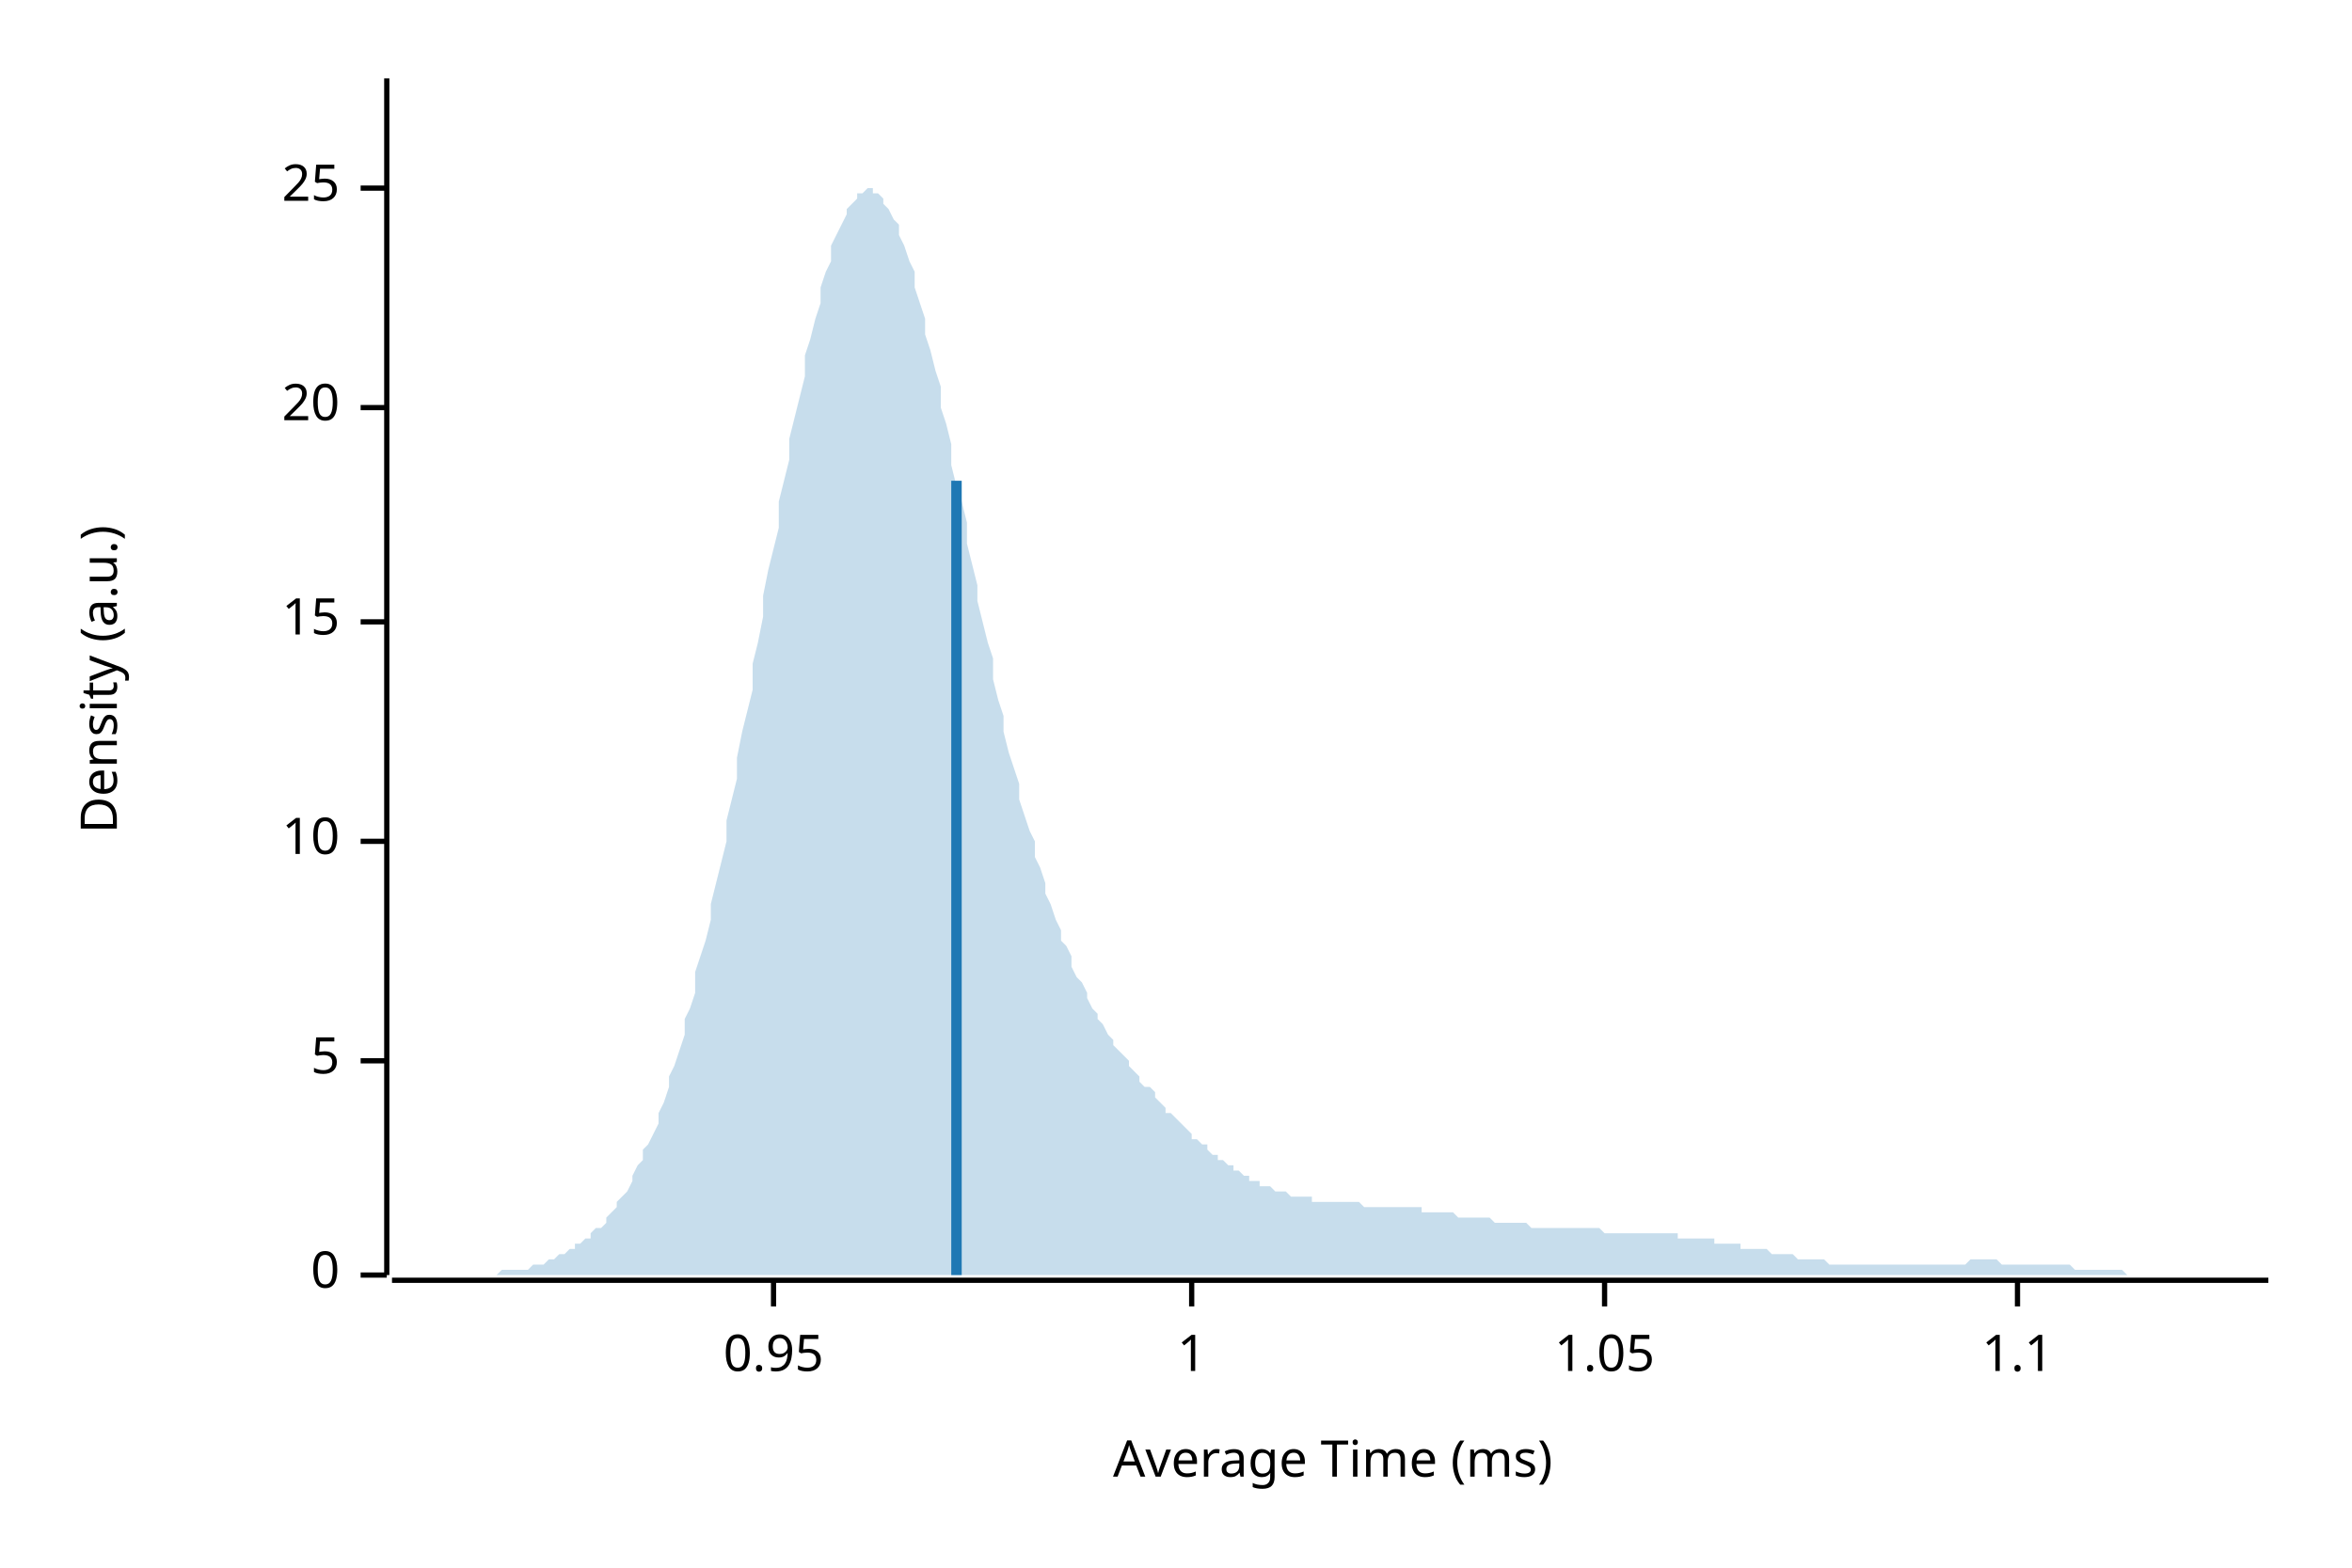
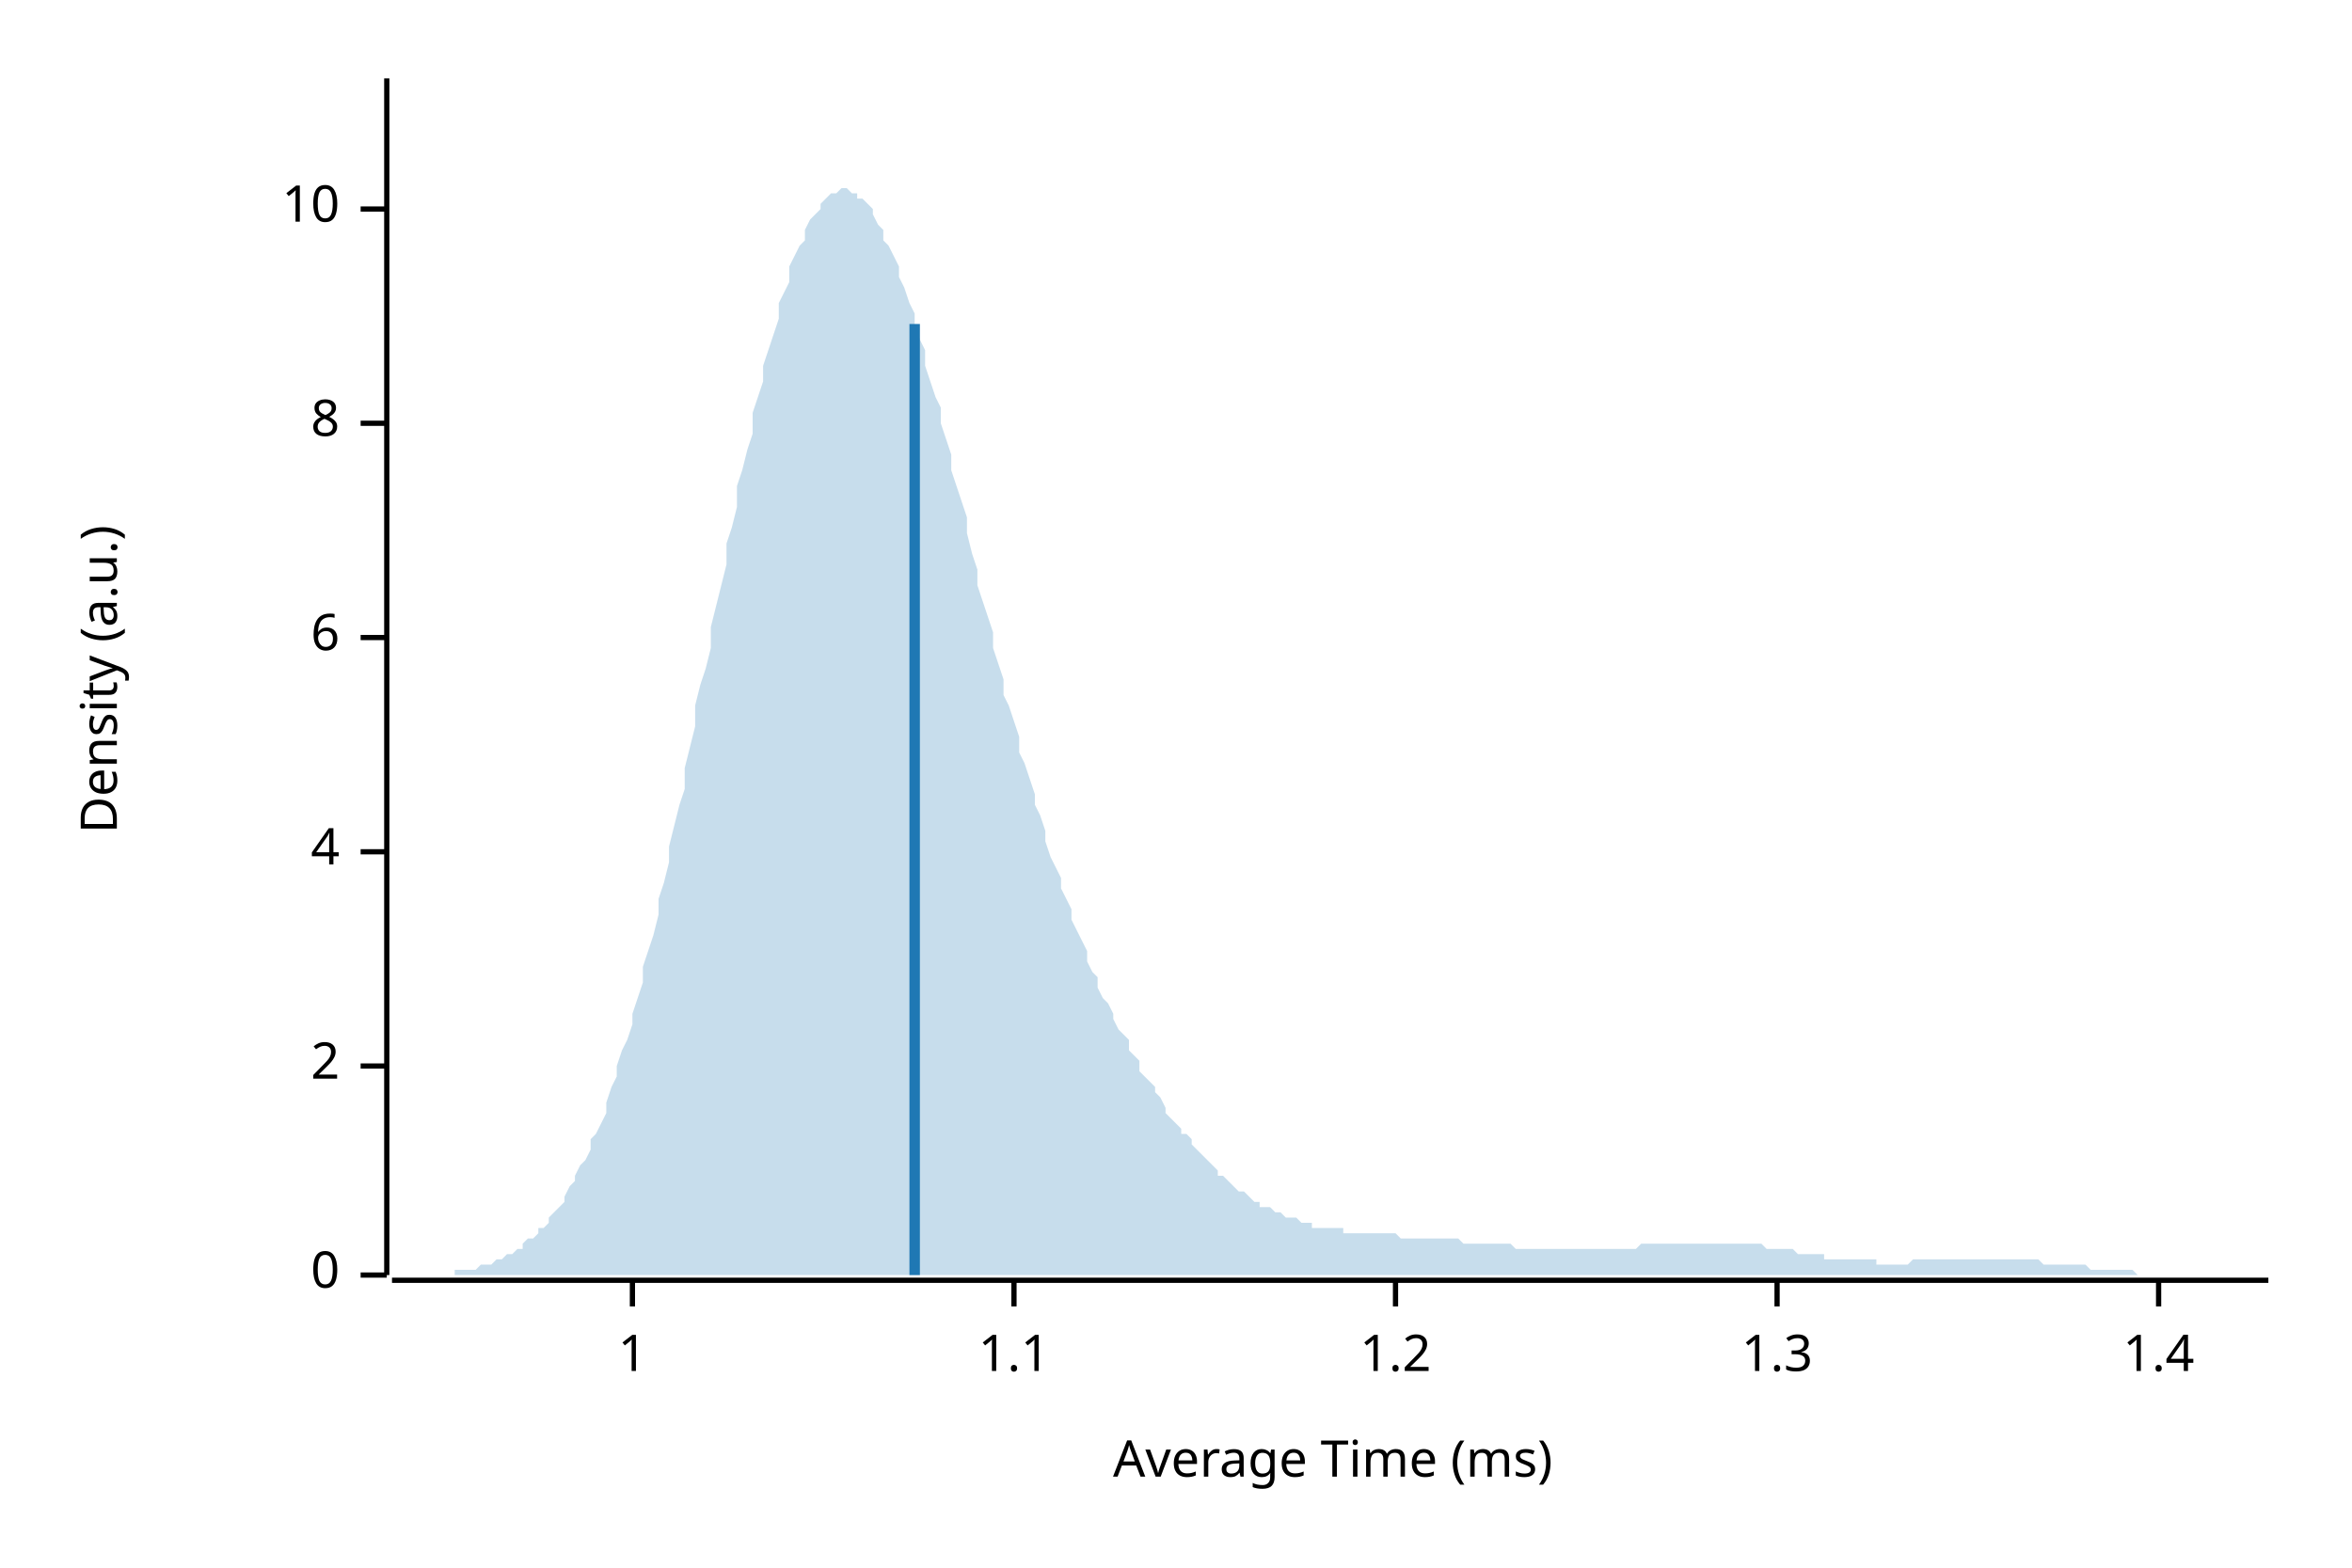
<svg xmlns="http://www.w3.org/2000/svg" width="450" height="300" viewBox="0 0 450 300">
  <text x="15" y="130" dy="0.76em" text-anchor="middle" font-family="sans-serif" font-size="9.677" opacity="1" fill="#000000" transform="rotate(270, 15, 130)">
Density (a.u.)
</text>
  <text x="255" y="285" dy="-0.5ex" text-anchor="middle" font-family="sans-serif" font-size="9.677" opacity="1" fill="#000000">
Average Time (ms)
</text>
  <polyline fill="none" opacity="1" stroke="#000000" stroke-width="1" points="74,15 74,244 " />
  <text x="65" y="244" dy="0.5ex" text-anchor="end" font-family="sans-serif" font-size="9.677" opacity="1" fill="#000000">
0
</text>
  <polyline fill="none" opacity="1" stroke="#000000" stroke-width="1" points="69,244 74,244 " />
-   <text x="65" y="203" dy="0.5ex" text-anchor="end" font-family="sans-serif" font-size="9.677" opacity="1" fill="#000000">
- 5
+   <text x="65" y="204" dy="0.5ex" text-anchor="end" font-family="sans-serif" font-size="9.677" opacity="1" fill="#000000">
+ 2
</text>
-   <polyline fill="none" opacity="1" stroke="#000000" stroke-width="1" points="69,203 74,203 " />
-   <text x="65" y="161" dy="0.5ex" text-anchor="end" font-family="sans-serif" font-size="9.677" opacity="1" fill="#000000">
+   <polyline fill="none" opacity="1" stroke="#000000" stroke-width="1" points="69,204 74,204 " />
+   <text x="65" y="163" dy="0.5ex" text-anchor="end" font-family="sans-serif" font-size="9.677" opacity="1" fill="#000000">
+ 4
+ </text>
+   <polyline fill="none" opacity="1" stroke="#000000" stroke-width="1" points="69,163 74,163 " />
+   <text x="65" y="122" dy="0.5ex" text-anchor="end" font-family="sans-serif" font-size="9.677" opacity="1" fill="#000000">
+ 6
+ </text>
+   <polyline fill="none" opacity="1" stroke="#000000" stroke-width="1" points="69,122 74,122 " />
+   <text x="65" y="81" dy="0.5ex" text-anchor="end" font-family="sans-serif" font-size="9.677" opacity="1" fill="#000000">
+ 8
+ </text>
+   <polyline fill="none" opacity="1" stroke="#000000" stroke-width="1" points="69,81 74,81 " />
+   <text x="65" y="40" dy="0.5ex" text-anchor="end" font-family="sans-serif" font-size="9.677" opacity="1" fill="#000000">
10
</text>
-   <polyline fill="none" opacity="1" stroke="#000000" stroke-width="1" points="69,161 74,161 " />
-   <text x="65" y="119" dy="0.5ex" text-anchor="end" font-family="sans-serif" font-size="9.677" opacity="1" fill="#000000">
- 15
- </text>
-   <polyline fill="none" opacity="1" stroke="#000000" stroke-width="1" points="69,119 74,119 " />
-   <text x="65" y="78" dy="0.5ex" text-anchor="end" font-family="sans-serif" font-size="9.677" opacity="1" fill="#000000">
- 20
- </text>
-   <polyline fill="none" opacity="1" stroke="#000000" stroke-width="1" points="69,78 74,78 " />
-   <text x="65" y="36" dy="0.5ex" text-anchor="end" font-family="sans-serif" font-size="9.677" opacity="1" fill="#000000">
- 25
- </text>
-   <polyline fill="none" opacity="1" stroke="#000000" stroke-width="1" points="69,36 74,36 " />
+   <polyline fill="none" opacity="1" stroke="#000000" stroke-width="1" points="69,40 74,40 " />
  <polyline fill="none" opacity="1" stroke="#000000" stroke-width="1" points="75,245 434,245 " />
-   <text x="148" y="255" dy="0.76em" text-anchor="middle" font-family="sans-serif" font-size="9.677" opacity="1" fill="#000000">
- 0.95
- </text>
-   <polyline fill="none" opacity="1" stroke="#000000" stroke-width="1" points="148,245 148,250 " />
-   <text x="228" y="255" dy="0.76em" text-anchor="middle" font-family="sans-serif" font-size="9.677" opacity="1" fill="#000000">
+   <text x="121" y="255" dy="0.76em" text-anchor="middle" font-family="sans-serif" font-size="9.677" opacity="1" fill="#000000">
1
</text>
-   <polyline fill="none" opacity="1" stroke="#000000" stroke-width="1" points="228,245 228,250 " />
-   <text x="307" y="255" dy="0.76em" text-anchor="middle" font-family="sans-serif" font-size="9.677" opacity="1" fill="#000000">
- 1.05
- </text>
-   <polyline fill="none" opacity="1" stroke="#000000" stroke-width="1" points="307,245 307,250 " />
-   <text x="386" y="255" dy="0.76em" text-anchor="middle" font-family="sans-serif" font-size="9.677" opacity="1" fill="#000000">
+   <polyline fill="none" opacity="1" stroke="#000000" stroke-width="1" points="121,245 121,250 " />
+   <text x="194" y="255" dy="0.76em" text-anchor="middle" font-family="sans-serif" font-size="9.677" opacity="1" fill="#000000">
1.1
</text>
-   <polyline fill="none" opacity="1" stroke="#000000" stroke-width="1" points="386,245 386,250 " />
-   <polygon opacity="0.25" fill="#1F78B4" points="75,244 75,244 76,244 77,244 77,244 78,244 79,244 80,244 80,244 81,244 82,244 82,244 83,244 84,244 85,244 85,244 86,244 87,244 87,244 88,244 89,244 90,244 90,244 91,244 92,244 92,244 93,244 94,244 95,244 95,244 96,243 97,243 98,243 98,243 99,243 100,243 100,243 101,243 102,242 103,242 103,242 104,242 105,241 105,241 106,241 107,240 108,240 108,240 109,239 110,239 110,238 111,238 112,237 113,237 113,236 114,235 115,235 116,234 116,233 117,232 118,231 118,230 119,229 120,228 121,226 121,225 122,223 123,222 123,220 124,219 125,217 126,215 126,213 127,211 128,208 128,206 129,204 130,201 131,198 131,195 132,193 133,190 133,186 134,183 135,180 136,176 136,173 137,169 138,165 139,161 139,157 140,153 141,149 141,145 142,140 143,136 144,132 144,127 145,123 146,118 146,114 147,109 148,105 149,101 149,96 150,92 151,88 151,84 152,80 153,76 154,72 154,68 155,65 156,61 157,58 157,55 158,52 159,50 159,47 160,45 161,43 162,41 162,40 163,39 164,38 164,37 165,37 166,36 167,36 167,37 168,37 169,38 169,39 170,40 171,42 172,43 172,45 173,47 174,50 175,52 175,55 176,58 177,61 177,64 178,67 179,71 180,74 180,78 181,81 182,85 182,89 183,93 184,96 185,100 185,104 186,108 187,112 187,115 188,119 189,123 190,126 190,130 191,134 192,137 192,140 193,144 194,147 195,150 195,153 196,156 197,159 198,161 198,164 199,166 200,169 200,171 201,173 202,176 203,178 203,180 204,181 205,183 205,185 206,187 207,188 208,190 208,191 209,193 210,194 210,195 211,196 212,198 213,199 213,200 214,201 215,202 216,203 216,204 217,205 218,206 218,207 219,208 220,208 221,209 221,210 222,211 223,212 223,213 224,213 225,214 226,215 226,215 227,216 228,217 228,218 229,218 230,219 231,219 231,220 232,221 233,221 233,222 234,222 235,223 236,223 236,224 237,224 238,225 239,225 239,226 240,226 241,226 241,227 242,227 243,227 244,228 244,228 245,228 246,228 246,228 247,229 248,229 249,229 249,229 250,229 251,229 251,230 252,230 253,230 254,230 254,230 255,230 256,230 257,230 257,230 258,230 259,230 259,230 260,230 261,231 262,231 262,231 263,231 264,231 264,231 265,231 266,231 267,231 267,231 268,231 269,231 269,231 270,231 271,231 272,231 272,232 273,232 274,232 275,232 275,232 276,232 277,232 277,232 278,232 279,233 280,233 280,233 281,233 282,233 282,233 283,233 284,233 285,233 285,233 286,234 287,234 287,234 288,234 289,234 290,234 290,234 291,234 292,234 292,234 293,235 294,235 295,235 295,235 296,235 297,235 298,235 298,235 299,235 300,235 300,235 301,235 302,235 303,235 303,235 304,235 305,235 305,235 306,235 307,236 308,236 308,236 309,236 310,236 310,236 311,236 312,236 313,236 313,236 314,236 315,236 316,236 316,236 317,236 318,236 318,236 319,236 320,236 321,236 321,237 322,237 323,237 323,237 324,237 325,237 326,237 326,237 327,237 328,237 328,238 329,238 330,238 331,238 331,238 332,238 333,238 333,239 334,239 335,239 336,239 336,239 337,239 338,239 339,240 339,240 340,240 341,240 341,240 342,240 343,240 344,241 344,241 345,241 346,241 346,241 347,241 348,241 349,241 349,241 350,242 351,242 351,242 352,242 353,242 354,242 354,242 355,242 356,242 357,242 357,242 358,242 359,242 359,242 360,242 361,242 362,242 362,242 363,242 364,242 364,242 365,242 366,242 367,242 367,242 368,242 369,242 369,242 370,242 371,242 372,242 372,242 373,242 374,242 375,242 375,242 376,242 377,241 377,241 378,241 379,241 380,241 380,241 381,241 382,241 382,241 383,242 384,242 385,242 385,242 386,242 387,242 387,242 388,242 389,242 390,242 390,242 391,242 392,242 392,242 393,242 394,242 395,242 395,242 396,242 397,243 398,243 398,243 399,243 400,243 400,243 401,243 402,243 403,243 403,243 404,243 405,243 405,243 406,243 407,244 408,244 408,244 409,244 410,244 410,244 411,244 412,244 413,244 413,244 414,244 415,244 416,244 416,244 417,244 418,244 418,244 419,244 420,244 421,244 421,244 422,244 423,244 423,244 424,244 425,244 426,244 426,244 427,244 428,244 428,244 429,244 430,244 431,244 431,244 432,244 433,244 434,244 434,244 75,244 " />
-   <polyline fill="none" opacity="1" stroke="#1F78B4" stroke-width="2" points="183,244 183,92 " />
+   <polyline fill="none" opacity="1" stroke="#000000" stroke-width="1" points="194,245 194,250 " />
+   <text x="267" y="255" dy="0.76em" text-anchor="middle" font-family="sans-serif" font-size="9.677" opacity="1" fill="#000000">
+ 1.2
+ </text>
+   <polyline fill="none" opacity="1" stroke="#000000" stroke-width="1" points="267,245 267,250 " />
+   <text x="340" y="255" dy="0.76em" text-anchor="middle" font-family="sans-serif" font-size="9.677" opacity="1" fill="#000000">
+ 1.3
+ </text>
+   <polyline fill="none" opacity="1" stroke="#000000" stroke-width="1" points="340,245 340,250 " />
+   <text x="413" y="255" dy="0.76em" text-anchor="middle" font-family="sans-serif" font-size="9.677" opacity="1" fill="#000000">
+ 1.4
+ </text>
+   <polyline fill="none" opacity="1" stroke="#000000" stroke-width="1" points="413,245 413,250 " />
+   <polygon opacity="0.25" fill="#1F78B4" points="75,244 75,244 76,244 77,244 77,244 78,244 79,244 80,244 80,244 81,244 82,244 82,244 83,244 84,244 85,244 85,244 86,244 87,244 87,243 88,243 89,243 90,243 90,243 91,243 92,242 92,242 93,242 94,242 95,241 95,241 96,241 97,240 98,240 98,240 99,239 100,239 100,238 101,237 102,237 103,236 103,235 104,235 105,234 105,233 106,232 107,231 108,230 108,229 109,227 110,226 110,225 111,223 112,222 113,220 113,218 114,217 115,215 116,213 116,211 117,208 118,206 118,204 119,201 120,199 121,196 121,194 122,191 123,188 123,185 124,182 125,179 126,175 126,172 127,169 128,165 128,162 129,158 130,154 131,151 131,147 132,143 133,139 133,135 134,131 135,128 136,124 136,120 137,116 138,112 139,108 139,104 140,101 141,97 141,93 142,90 143,86 144,83 144,79 145,76 146,73 146,70 147,67 148,64 149,61 149,58 150,56 151,54 151,51 152,49 153,47 154,46 154,44 155,42 156,41 157,40 157,39 158,38 159,37 159,37 160,37 161,36 162,36 162,36 163,37 164,37 164,38 165,38 166,39 167,40 167,41 168,43 169,44 169,46 170,47 171,49 172,51 172,53 173,55 174,58 175,60 175,62 176,65 177,67 177,70 178,73 179,76 180,78 180,81 181,84 182,87 182,90 183,93 184,96 185,99 185,102 186,106 187,109 187,112 188,115 189,118 190,121 190,124 191,127 192,130 192,133 193,135 194,138 195,141 195,144 196,146 197,149 198,152 198,154 199,156 200,159 200,161 201,164 202,166 203,168 203,170 204,172 205,174 205,176 206,178 207,180 208,182 208,184 209,186 210,187 210,189 211,191 212,192 213,194 213,195 214,197 215,198 216,199 216,201 217,202 218,203 218,205 219,206 220,207 221,208 221,209 222,210 223,212 223,213 224,214 225,215 226,216 226,217 227,217 228,218 228,219 229,220 230,221 231,222 231,222 232,223 233,224 233,225 234,225 235,226 236,227 236,227 237,228 238,228 239,229 239,229 240,230 241,230 241,231 242,231 243,231 244,232 244,232 245,232 246,233 246,233 247,233 248,233 249,234 249,234 250,234 251,234 251,235 252,235 253,235 254,235 254,235 255,235 256,235 257,235 257,236 258,236 259,236 259,236 260,236 261,236 262,236 262,236 263,236 264,236 264,236 265,236 266,236 267,236 267,236 268,237 269,237 269,237 270,237 271,237 272,237 272,237 273,237 274,237 275,237 275,237 276,237 277,237 277,237 278,237 279,237 280,238 280,238 281,238 282,238 282,238 283,238 284,238 285,238 285,238 286,238 287,238 287,238 288,238 289,238 290,239 290,239 291,239 292,239 292,239 293,239 294,239 295,239 295,239 296,239 297,239 298,239 298,239 299,239 300,239 300,239 301,239 302,239 303,239 303,239 304,239 305,239 305,239 306,239 307,239 308,239 308,239 309,239 310,239 310,239 311,239 312,239 313,239 313,239 314,238 315,238 316,238 316,238 317,238 318,238 318,238 319,238 320,238 321,238 321,238 322,238 323,238 323,238 324,238 325,238 326,238 326,238 327,238 328,238 328,238 329,238 330,238 331,238 331,238 332,238 333,238 333,238 334,238 335,238 336,238 336,238 337,238 338,239 339,239 339,239 340,239 341,239 341,239 342,239 343,239 344,240 344,240 345,240 346,240 346,240 347,240 348,240 349,240 349,241 350,241 351,241 351,241 352,241 353,241 354,241 354,241 355,241 356,241 357,241 357,241 358,241 359,241 359,242 360,242 361,242 362,242 362,242 363,242 364,242 364,242 365,242 366,241 367,241 367,241 368,241 369,241 369,241 370,241 371,241 372,241 372,241 373,241 374,241 375,241 375,241 376,241 377,241 377,241 378,241 379,241 380,241 380,241 381,241 382,241 382,241 383,241 384,241 385,241 385,241 386,241 387,241 387,241 388,241 389,241 390,241 390,241 391,242 392,242 392,242 393,242 394,242 395,242 395,242 396,242 397,242 398,242 398,242 399,242 400,243 400,243 401,243 402,243 403,243 403,243 404,243 405,243 405,243 406,243 407,243 408,243 408,243 409,244 410,244 410,244 411,244 412,244 413,244 413,244 414,244 415,244 416,244 416,244 417,244 418,244 418,244 419,244 420,244 421,244 421,244 422,244 423,244 423,244 424,244 425,244 426,244 426,244 427,244 428,244 428,244 429,244 430,244 431,244 431,244 432,244 433,244 434,244 434,244 75,244 " />
+   <polyline fill="none" opacity="1" stroke="#1F78B4" stroke-width="2" points="175,244 175,62 " />
</svg>
